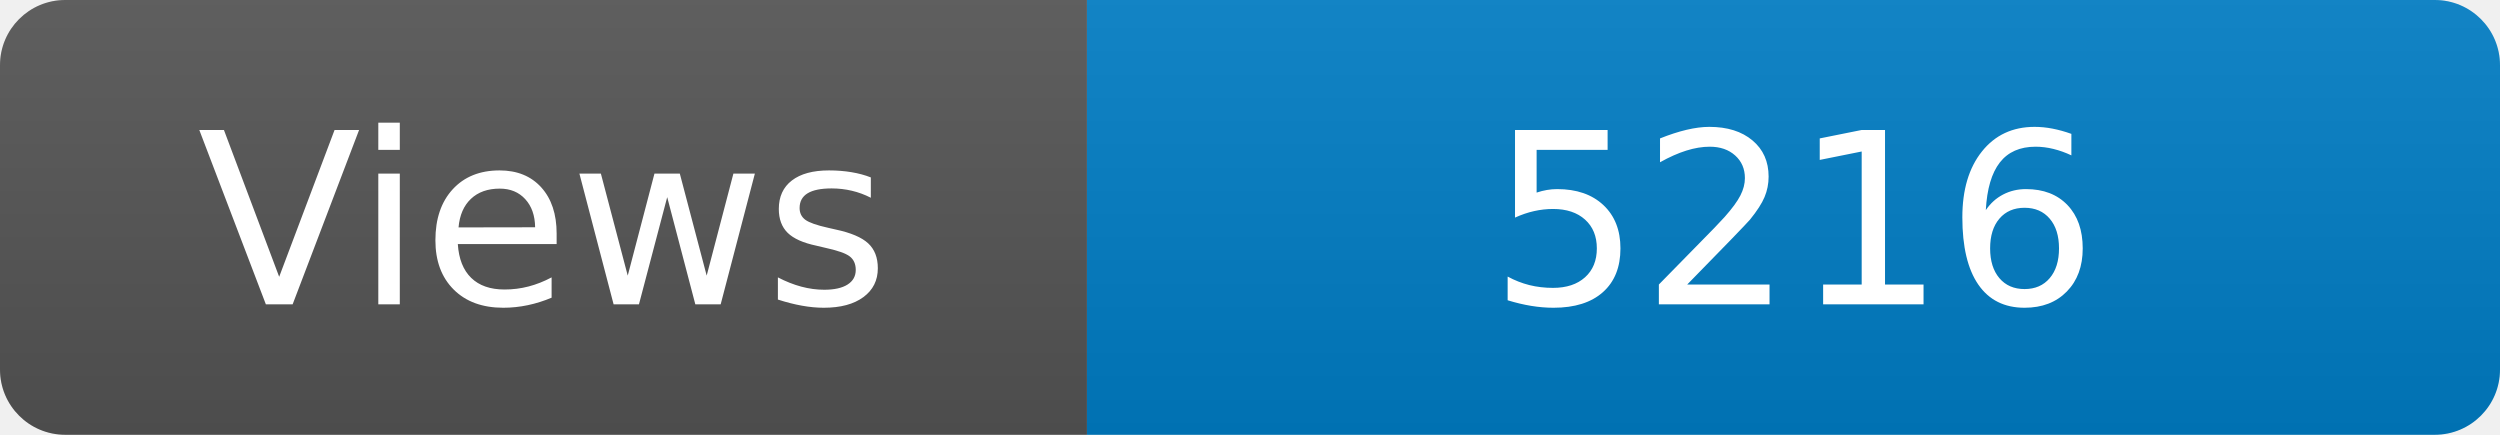
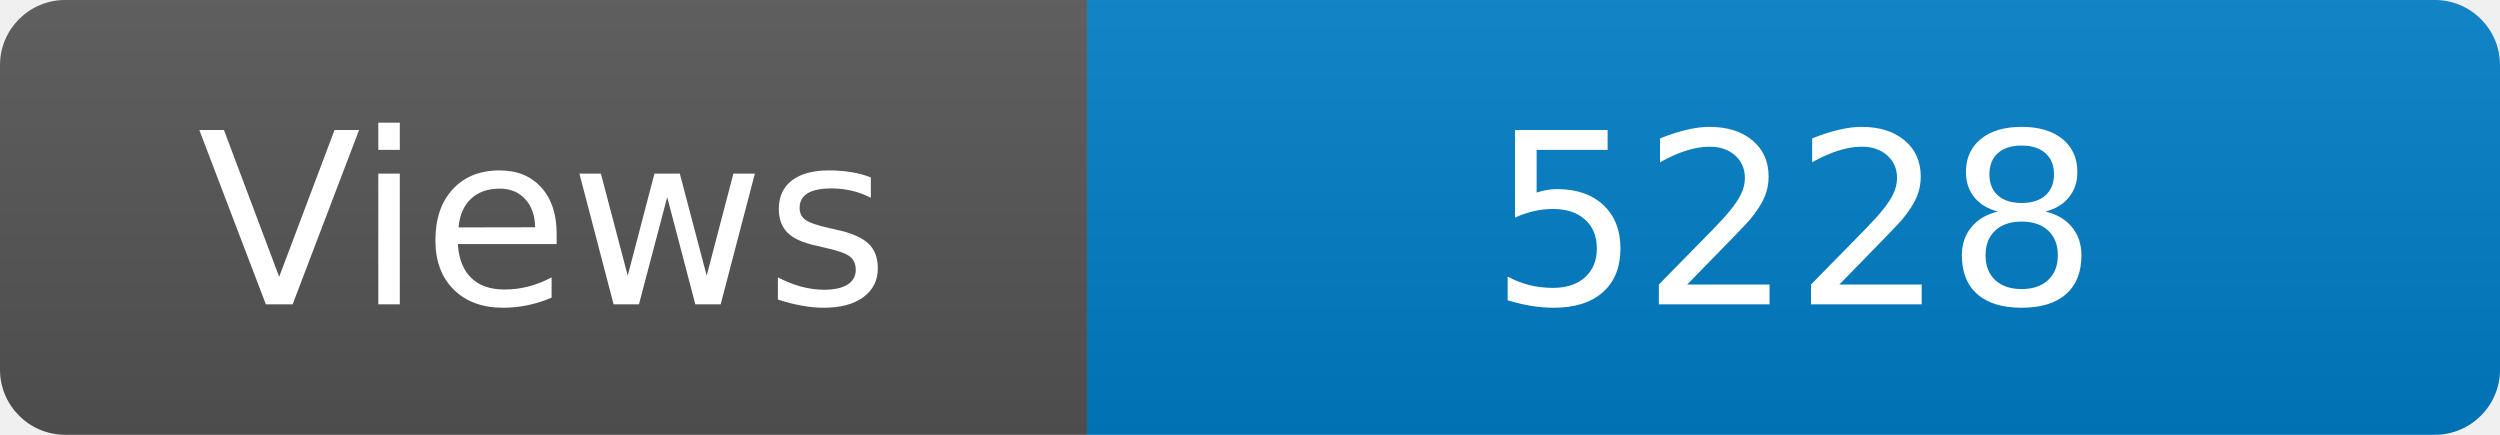
<svg xmlns="http://www.w3.org/2000/svg" width="115" height="20" role="img" aria-label="Maintained?: yes">
  <linearGradient id="s" x2="0" y2="100%">
    <stop offset="0" stop-color="#bbb" stop-opacity=".1" />
    <stop offset="1" stop-opacity=".1" />
  </linearGradient>
  <clipPath id="r">
    <rect width="115" height="20" rx="3" fill="#fff" />
  </clipPath>
  <g clip-path="url(#r)">
    <rect width="50" height="20" fill="#555" />
    <rect x="50" width="160" height="20" fill="#007ec6" />
    <rect width="115" height="20" fill="url(#s)" />
  </g>
  <g fill="#fff" text-anchor="middle" font-family="Verdana,Geneva,DejaVu Sans,sans-serif" font-size="110">
    <text x="250" y="140" transform="scale(.1)" fill="#fff">Views</text>
-     <text x="825" y="140" transform="scale(.1)" fill="#fff">5216</text>
+     <text x="825" y="140" transform="scale(.1)" fill="#fff">5228</text>
  </g>
</svg>
